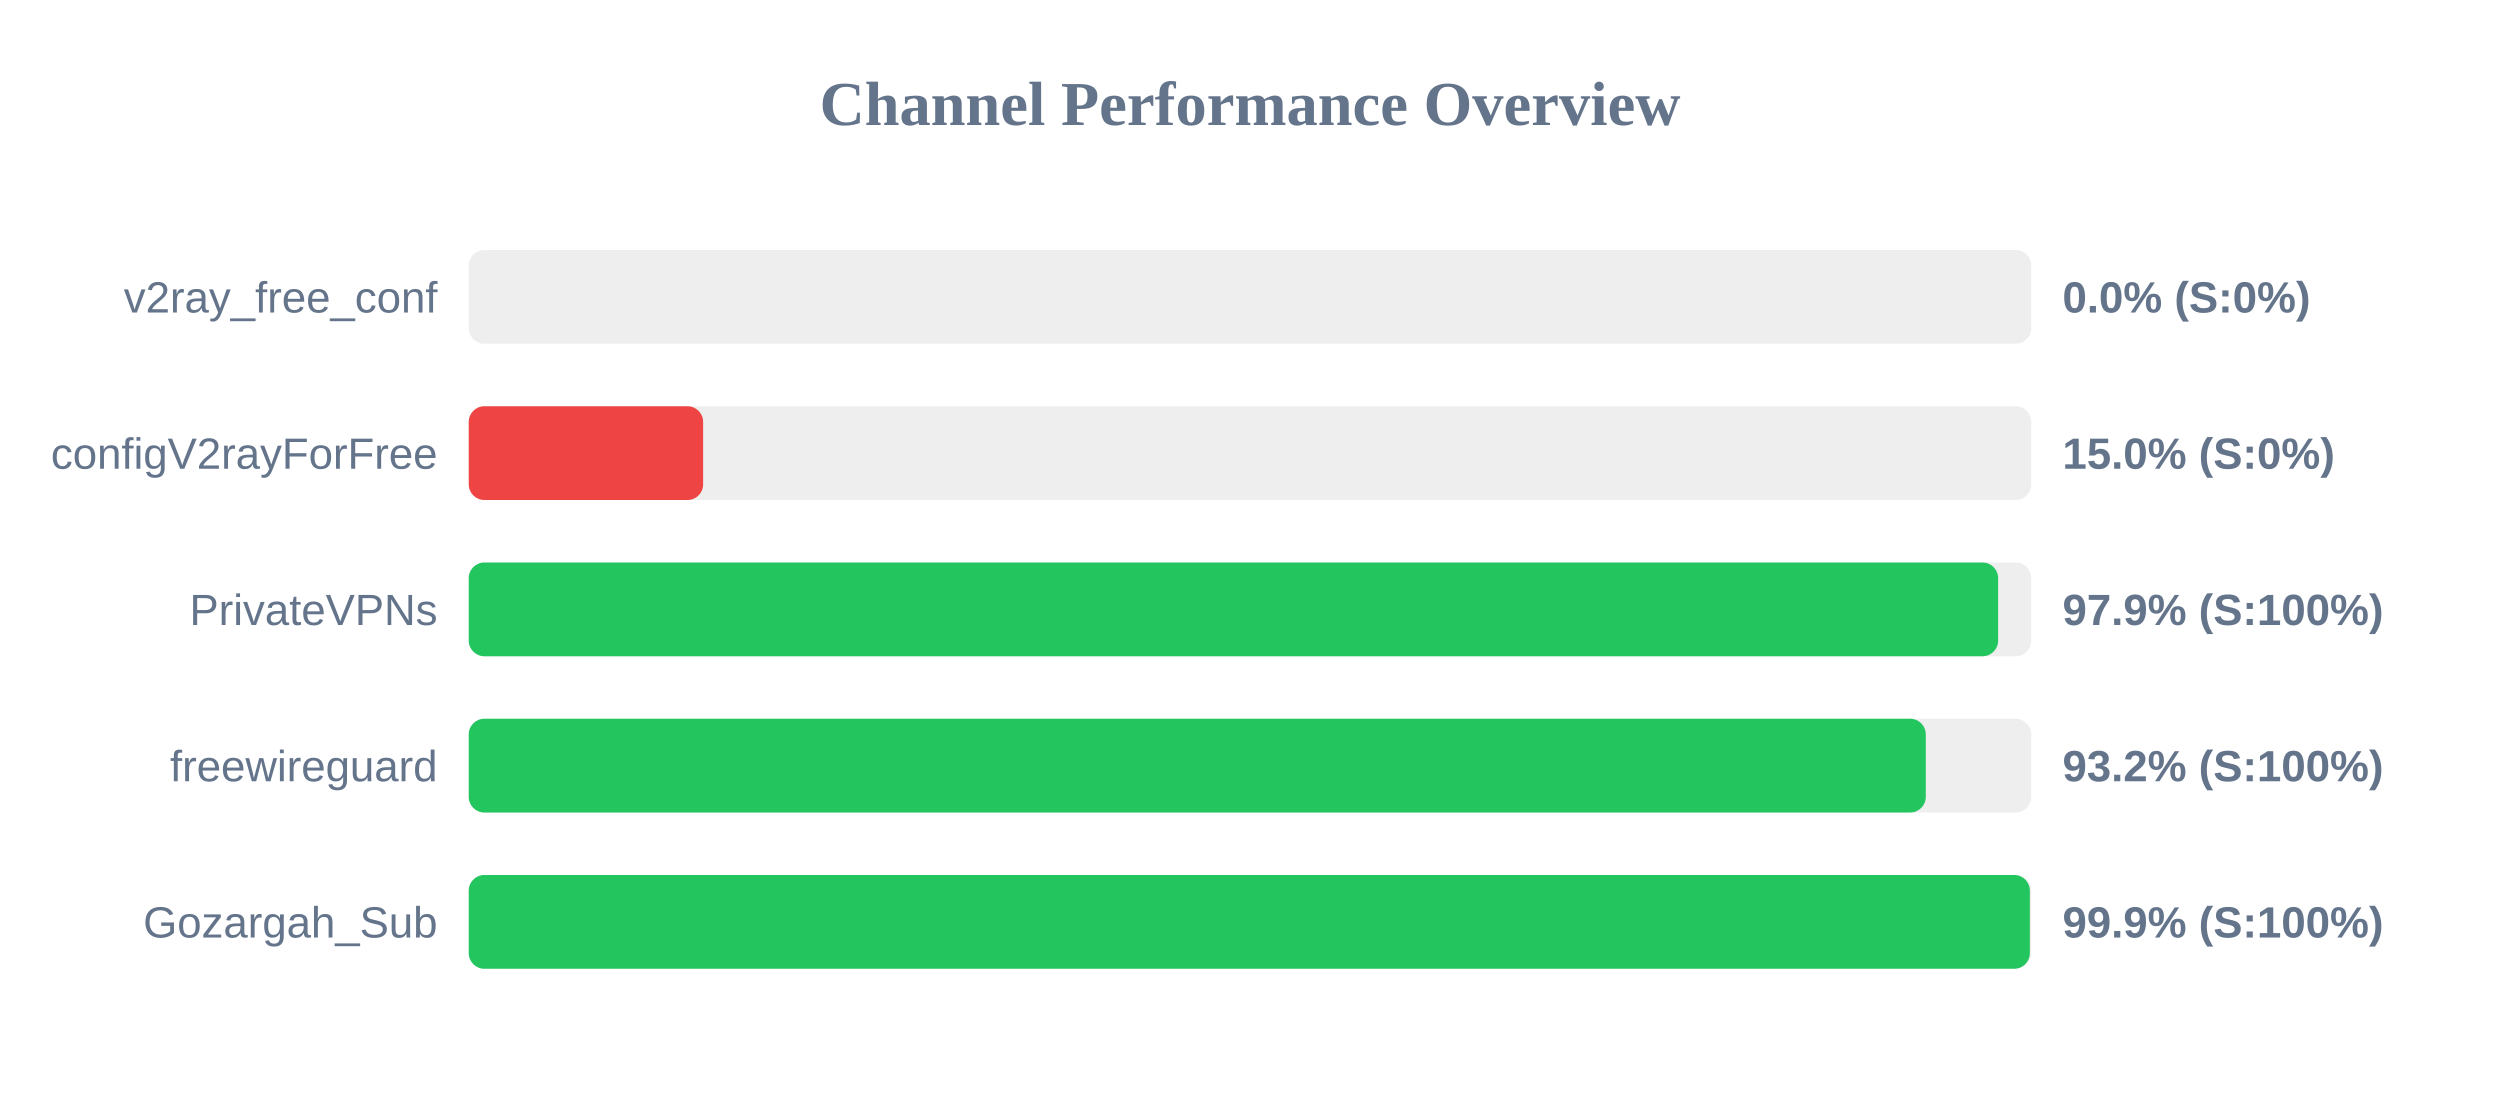
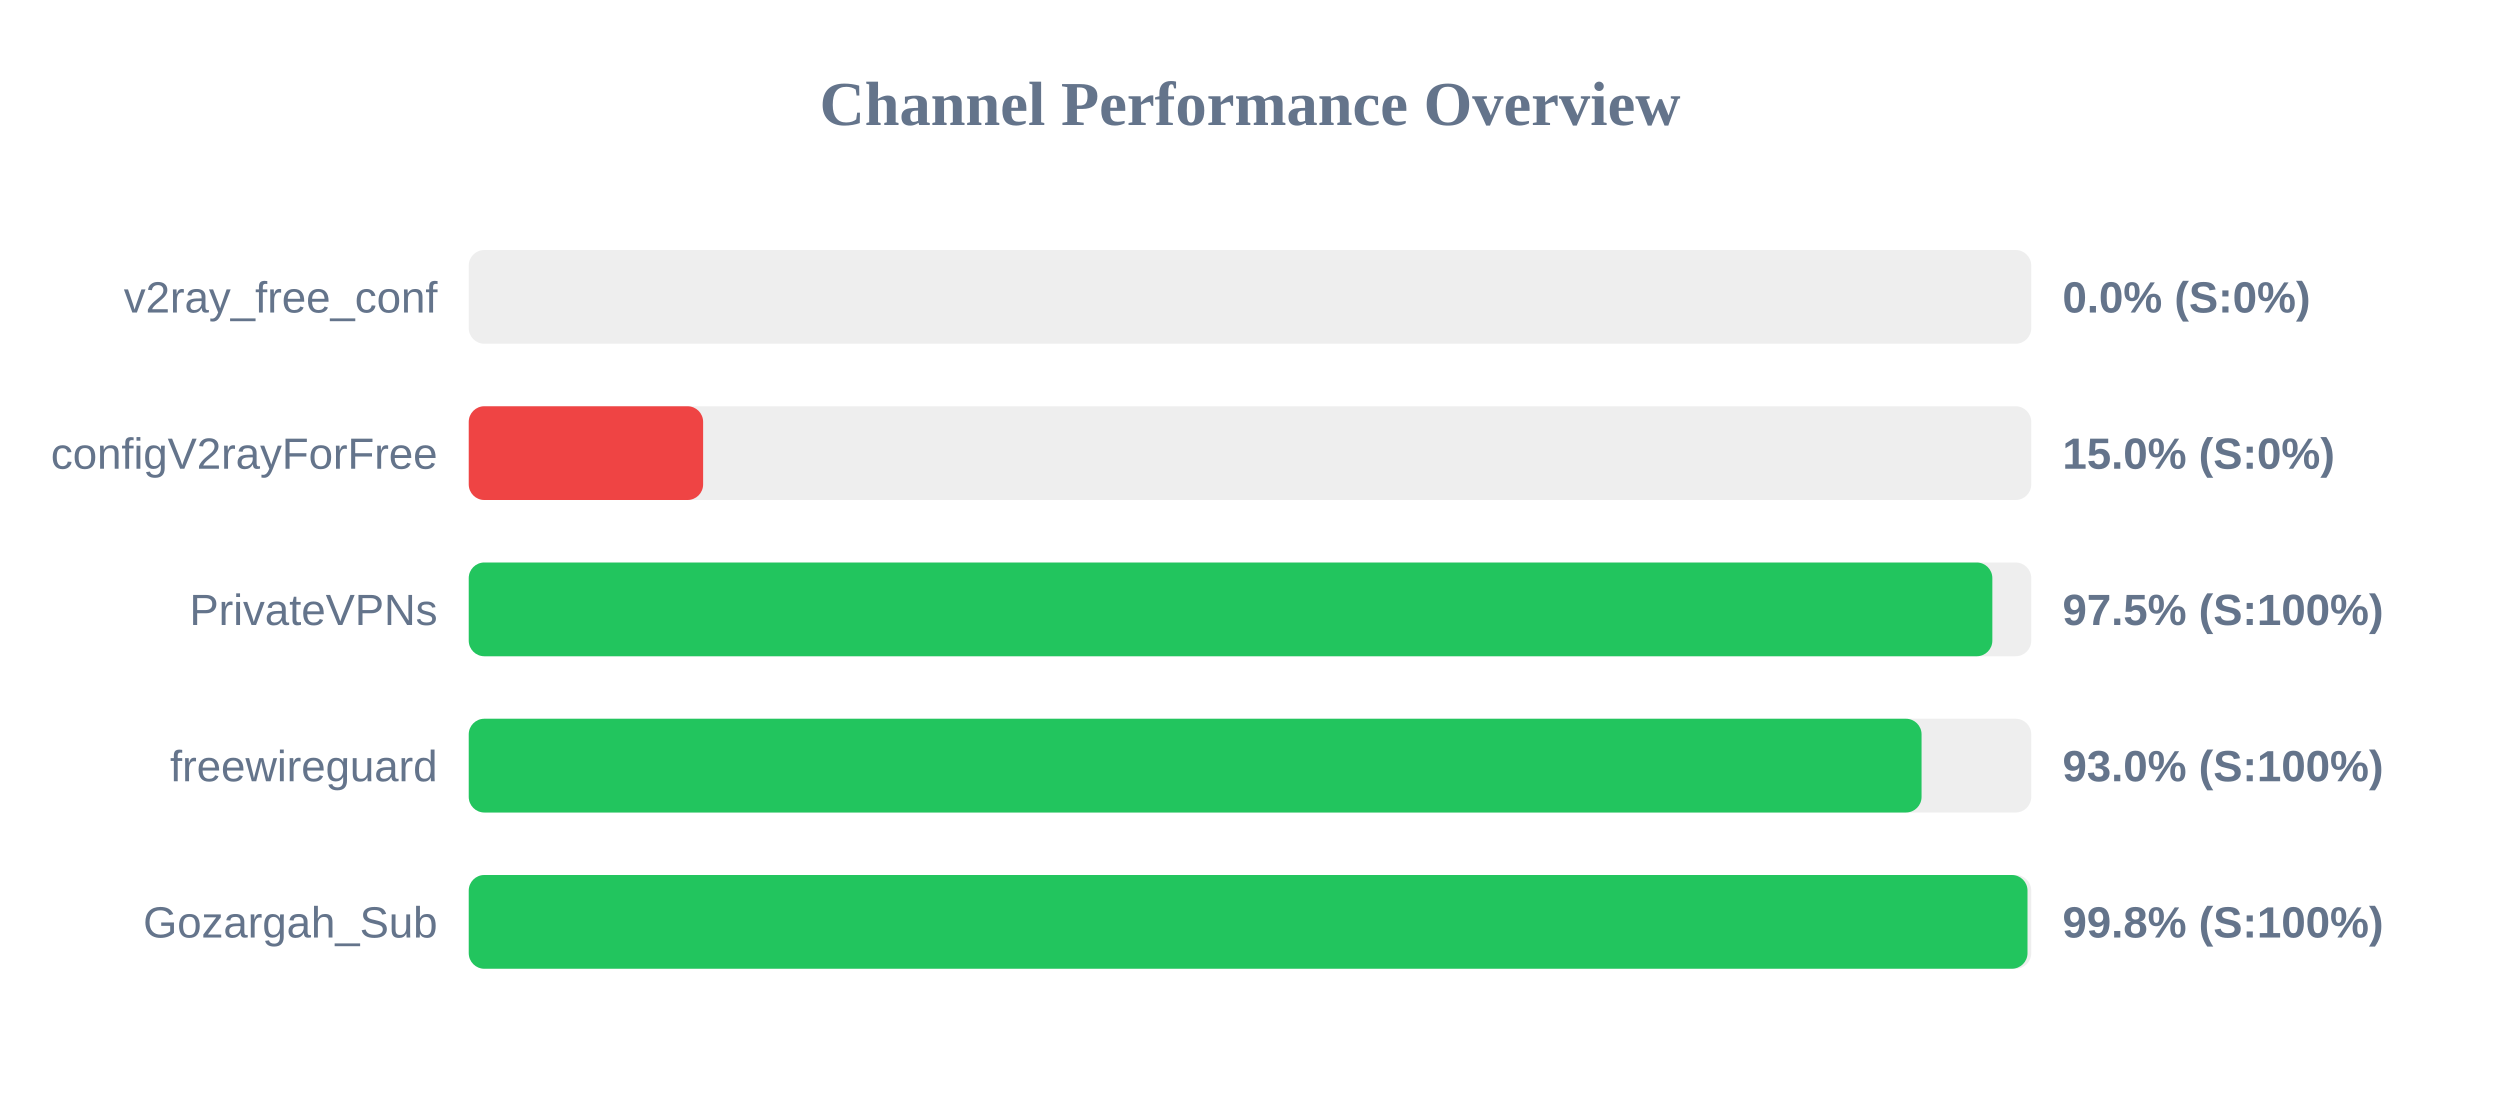
<svg xmlns="http://www.w3.org/2000/svg" width="800" height="350" version="1.1">
  <style>
        .row { font: 14px Arial; fill: #64748b; }
        .score { font: bold 14px Arial; fill: #64748b; }
    </style>
  <text x="400" y="40" text-anchor="middle" font-size="20px" font-weight="bold" fill="#64748b">Channel Performance Overview</text>
  <rect x="150" y="80" width="500" height="30" fill="#eee" rx="5" />
  <rect x="150" y="80" width="0.0" height="30" fill="#ef4444" rx="5" />
  <text x="140" y="100" text-anchor="end" class="row">v2ray_free_conf</text>
  <text x="660" y="100" text-anchor="start" class="score">0.0% (S:0%)</text>
  <rect x="150" y="130" width="500" height="30" fill="#eee" rx="5" />
  <rect x="150" y="130" width="75.0" height="30" fill="#ef4444" rx="5" />
  <text x="140" y="150" text-anchor="end" class="row">configV2rayForFree</text>
  <text x="660" y="150" text-anchor="start" class="score">15.0% (S:0%)</text>
  <rect x="150" y="180" width="500" height="30" fill="#eee" rx="5" />
-   <rect x="150" y="180" width="489.4" height="30" fill="#22c55e" rx="5" />
+   <rect x="150" y="180" width="487.55" height="30" fill="#22c55e" rx="5" />
  <text x="140" y="200" text-anchor="end" class="row">PrivateVPNs</text>
-   <text x="660" y="200" text-anchor="start" class="score">97.9% (S:100%)</text>
+   <text x="660" y="200" text-anchor="start" class="score">97.5% (S:100%)</text>
  <rect x="150" y="230" width="500" height="30" fill="#eee" rx="5" />
-   <rect x="150" y="230" width="466.25" height="30" fill="#22c55e" rx="5" />
+   <rect x="150" y="230" width="464.9" height="30" fill="#22c55e" rx="5" />
  <text x="140" y="250" text-anchor="end" class="row">freewireguard</text>
-   <text x="660" y="250" text-anchor="start" class="score">93.2% (S:100%)</text>
+   <text x="660" y="250" text-anchor="start" class="score">93.0% (S:100%)</text>
  <rect x="150" y="280" width="500" height="30" fill="#eee" rx="5" />
-   <rect x="150" y="280" width="499.55" height="30" fill="#22c55e" rx="5" />
+   <rect x="150" y="280" width="498.8" height="30" fill="#22c55e" rx="5" />
  <text x="140" y="300" text-anchor="end" class="row">Gozargah_Sub</text>
-   <text x="660" y="300" text-anchor="start" class="score">99.9% (S:100%)</text>
+   <text x="660" y="300" text-anchor="start" class="score">99.8% (S:100%)</text>
</svg>
